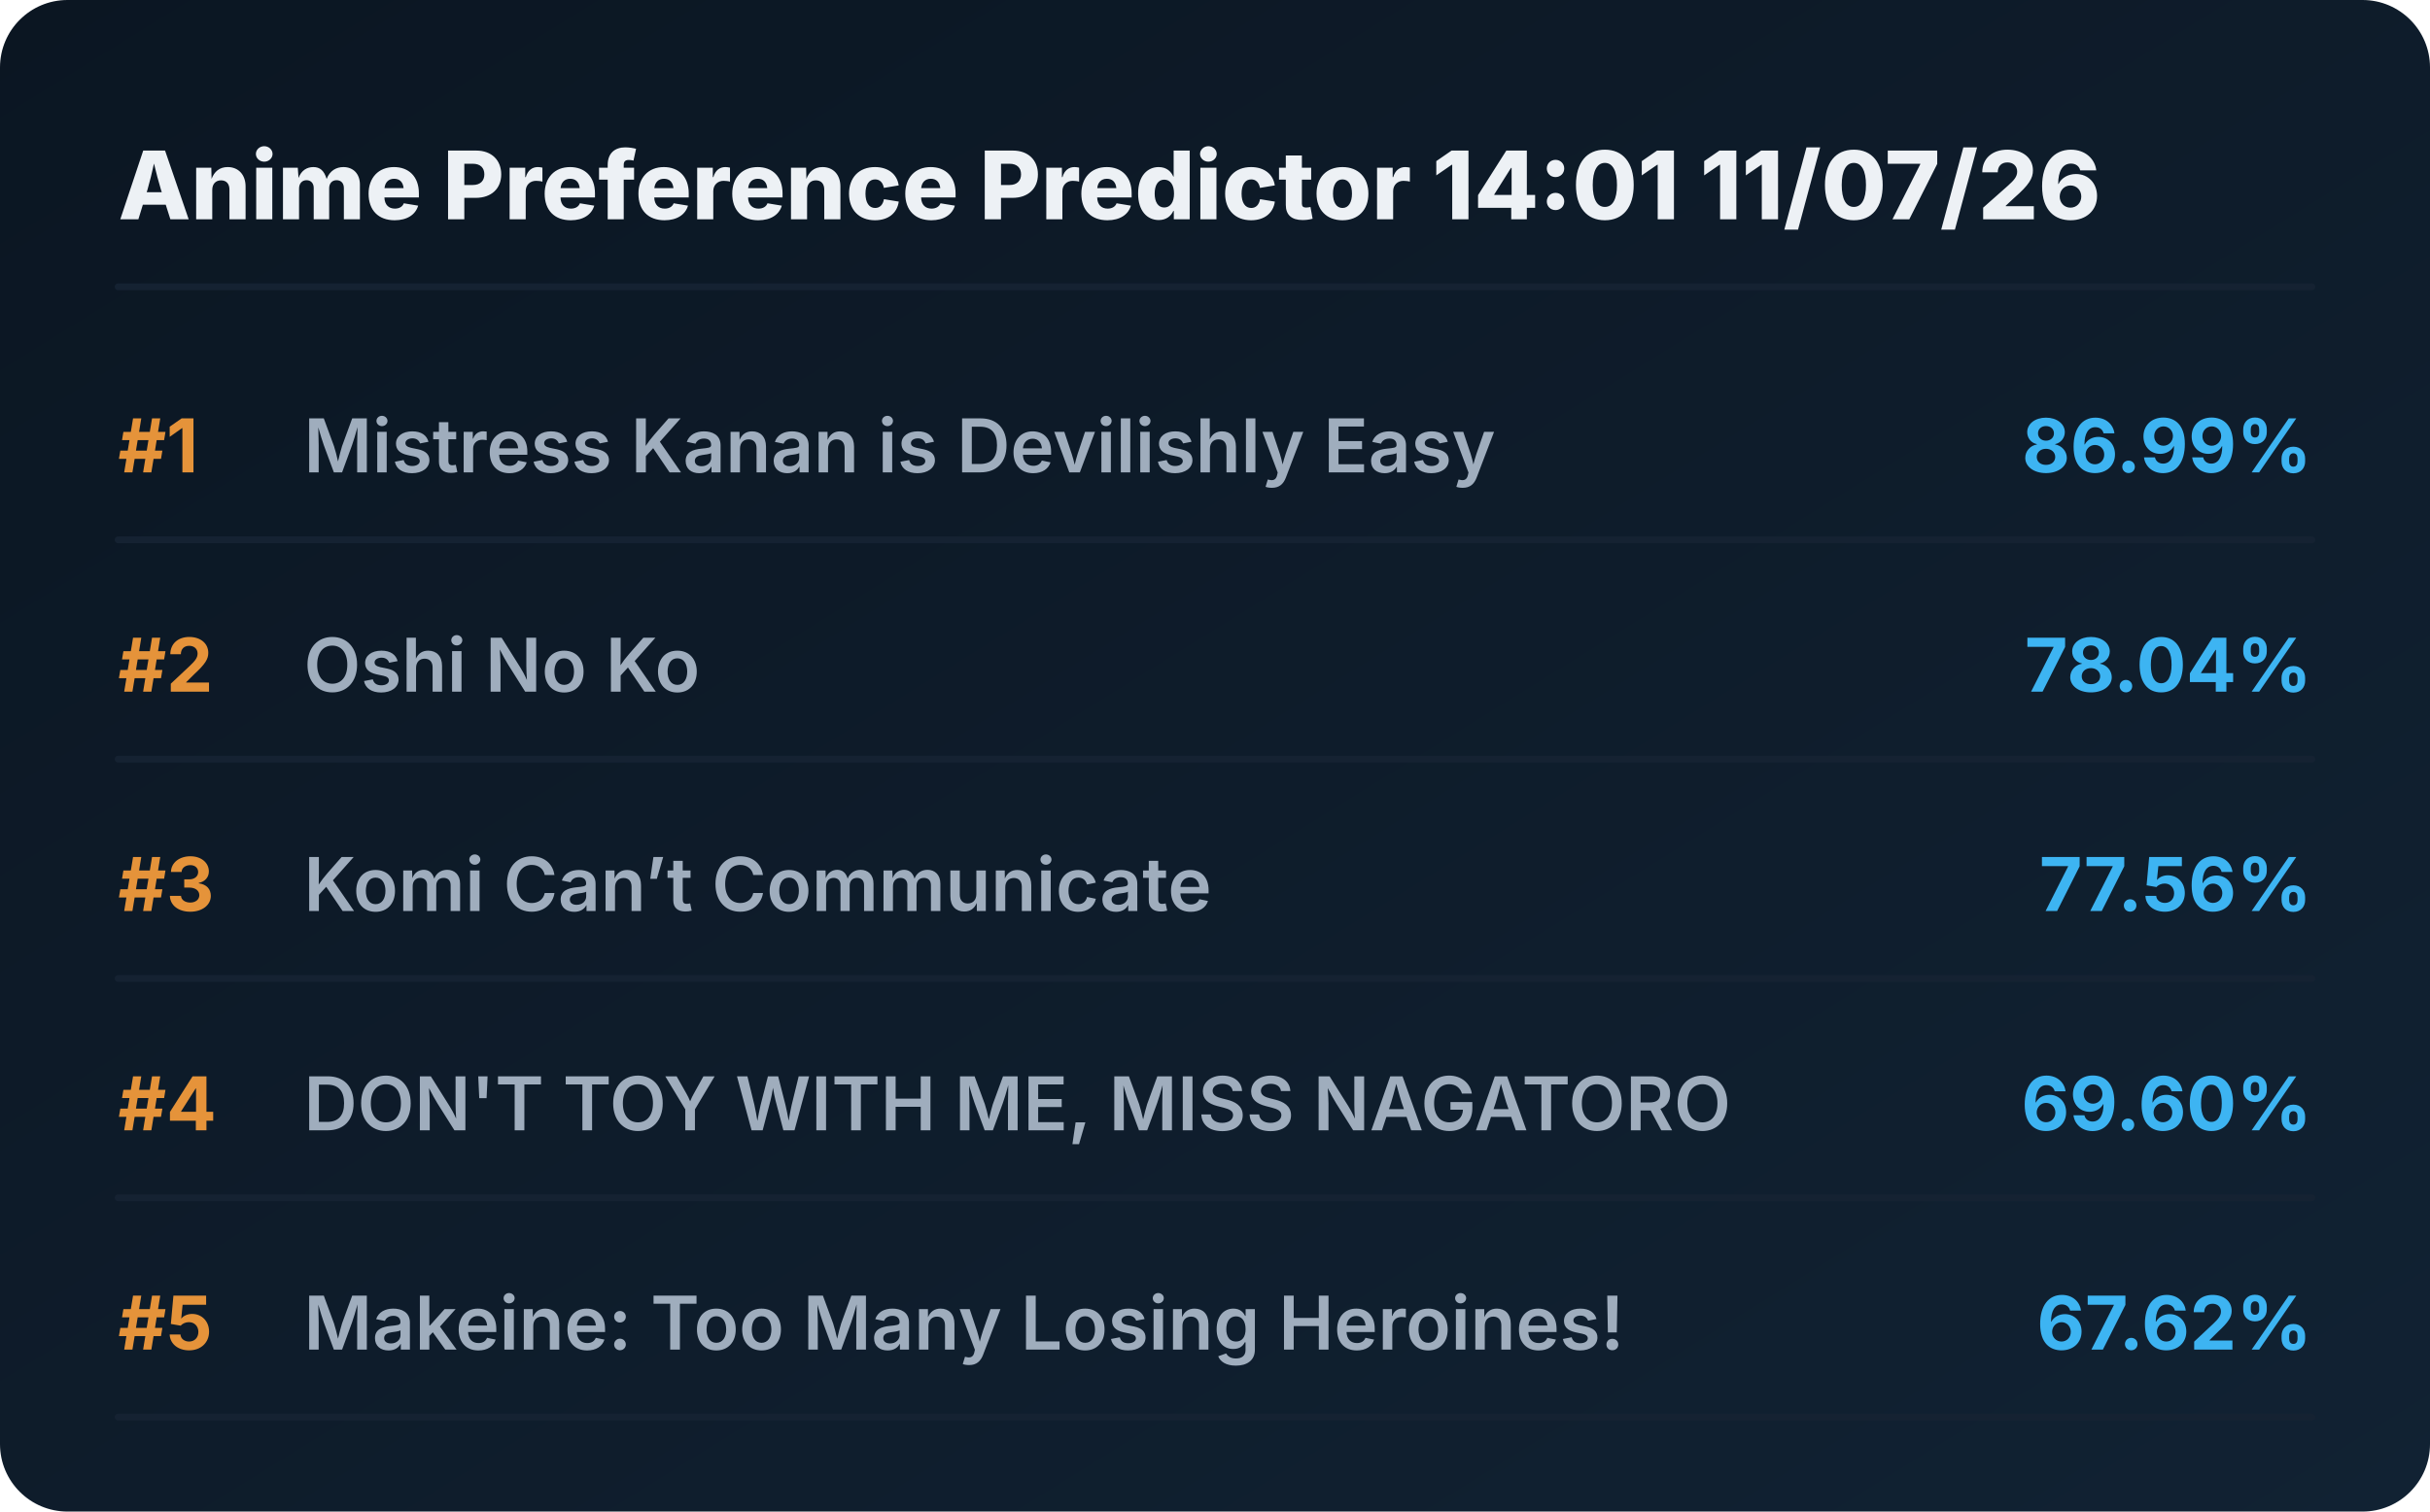
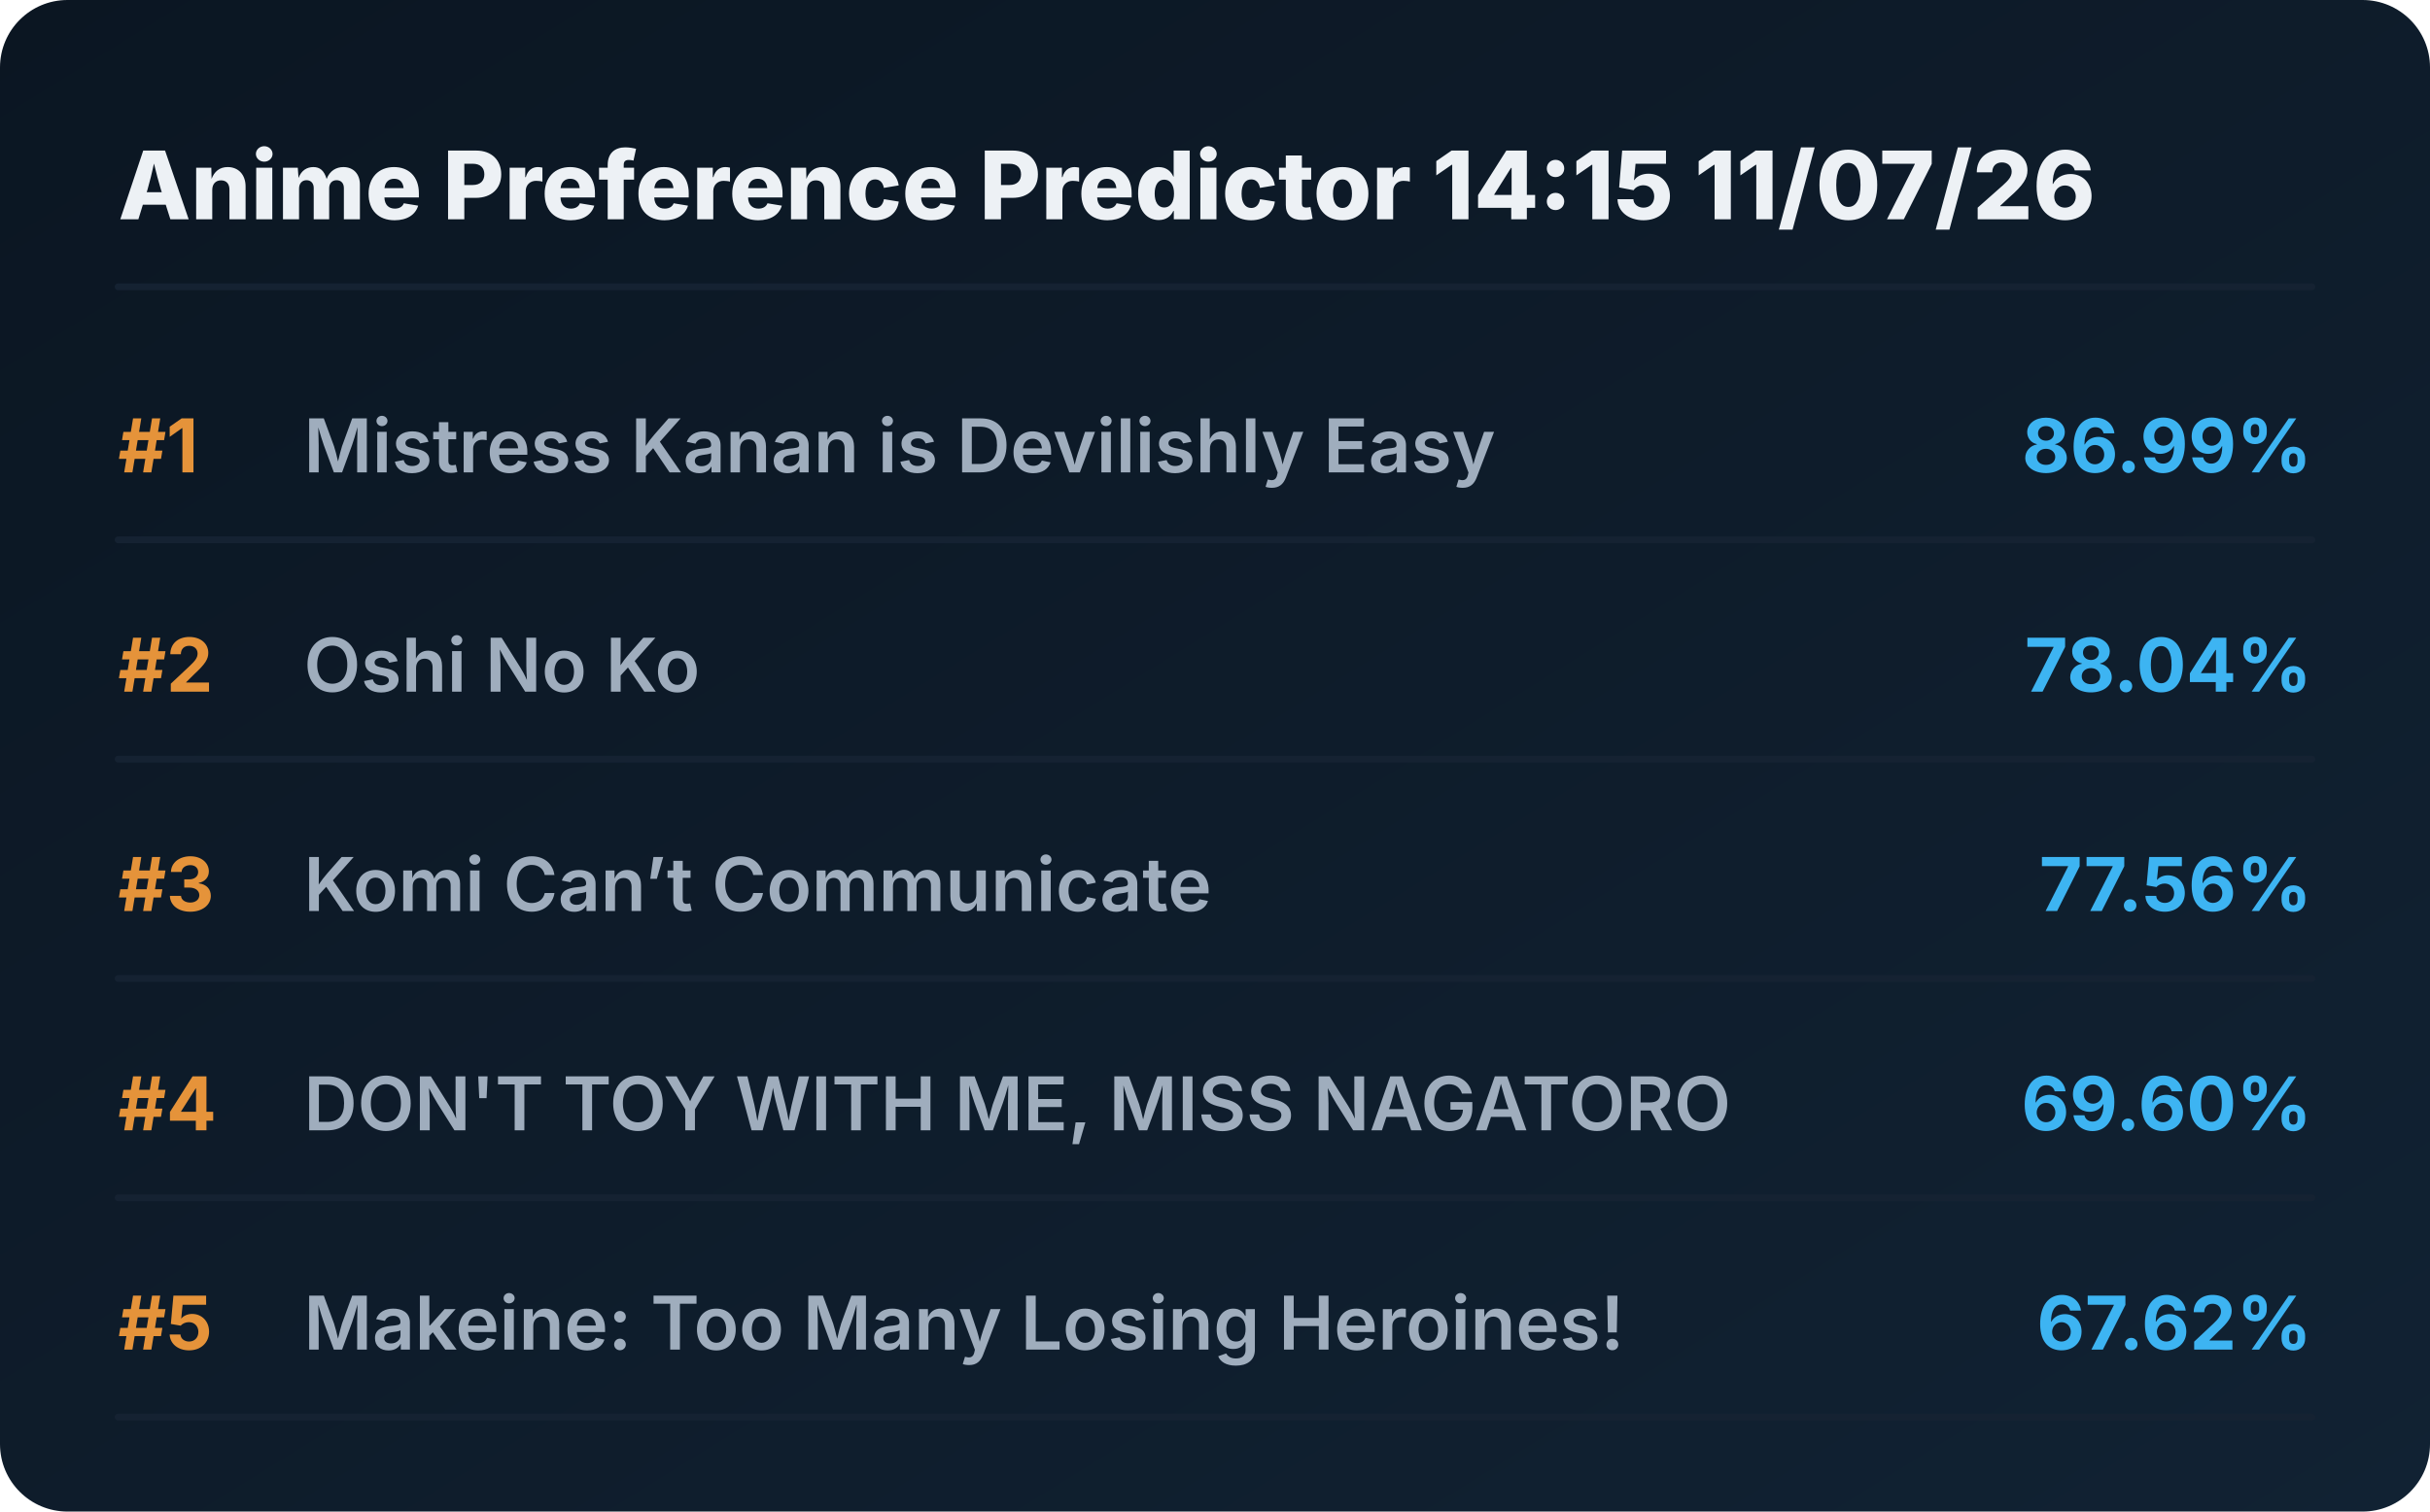
<svg xmlns="http://www.w3.org/2000/svg" viewBox="0 0 720 448" preserveAspectRatio="xMidYMid meet" style="width: 100%; height: auto; max-width: 720px;">
  <defs>
    <linearGradient id="boxGrad" x1="0%" y1="0%" x2="100%" y2="100%">
      <stop offset="0%" stop-color="#0b1622" />
      <stop offset="100%" stop-color="#112233" />
    </linearGradient>
    <clipPath id="titleClip">
      <rect x="90" y="0" width="510" height="100%" />
    </clipPath>
  </defs>
  <style>
    .bg { fill: url(#boxGrad); rx: 20px; }
    .header { font-family: 'Overpass', 'Inter', system-ui, sans-serif; font-weight: 800; font-size: 28px; fill: #edf1f5; }
    .rank { font-family: 'Overpass', 'Inter', system-ui, sans-serif; font-weight: 700; font-size: 22px; fill: #e5933a; }
    .title { font-family: 'Overpass', 'Inter', system-ui, sans-serif; font-weight: 600; font-size: 22px; fill: #9fadbd; }
    .score { font-family: 'Overpass', 'Inter', system-ui, sans-serif; font-weight: 700; font-size: 22px; fill: #3db4f2; }
    .line { stroke: #152232; stroke-width: 2; stroke-linecap: round; }
  </style>
  <rect class="bg" width="720" height="448" />
-   <text x="35" y="65" class="header">Anime Preference Predictor 14:01 11/07/26</text>
+   <text x="35" y="65" class="header">Anime Preference Predictor 14:15 11/07/26</text>
  <line x1="35" y1="85" x2="685" y2="85" class="line" />
  <g transform="translate(0, 0)">
    <text x="35" y="140" class="rank">#1</text>
    <text x="90" y="140" class="title">Mistress Kanan is Devilishly Easy</text>
    <text x="685" y="140" class="score" text-anchor="end">86.99%</text>
    <line x1="35" y1="160" x2="685" y2="160" class="line" />
  </g>
  <g transform="translate(0, 65)">
    <text x="35" y="140" class="rank">#2</text>
    <text x="90" y="140" class="title">Oshi No Ko</text>
    <text x="685" y="140" class="score" text-anchor="end">78.04%</text>
    <line x1="35" y1="160" x2="685" y2="160" class="line" />
  </g>
  <g transform="translate(0, 130)">
    <text x="35" y="140" class="rank">#3</text>
    <text x="90" y="140" class="title">Komi Can’t Communicate</text>
    <text x="685" y="140" class="score" text-anchor="end">77.56%</text>
    <line x1="35" y1="160" x2="685" y2="160" class="line" />
  </g>
  <g transform="translate(0, 195)">
    <text x="35" y="140" class="rank">#4</text>
    <text x="90" y="140" class="title">DON'T TOY WITH ME, MISS NAGATORO</text>
    <text x="685" y="140" class="score" text-anchor="end">69.60%</text>
    <line x1="35" y1="160" x2="685" y2="160" class="line" />
  </g>
  <g transform="translate(0, 260)">
    <text x="35" y="140" class="rank">#5</text>
    <text x="90" y="140" class="title">Makeine: Too Many Losing Heroines!</text>
    <text x="685" y="140" class="score" text-anchor="end">67.62%</text>
    <line x1="35" y1="160" x2="685" y2="160" class="line" />
  </g>
</svg>
